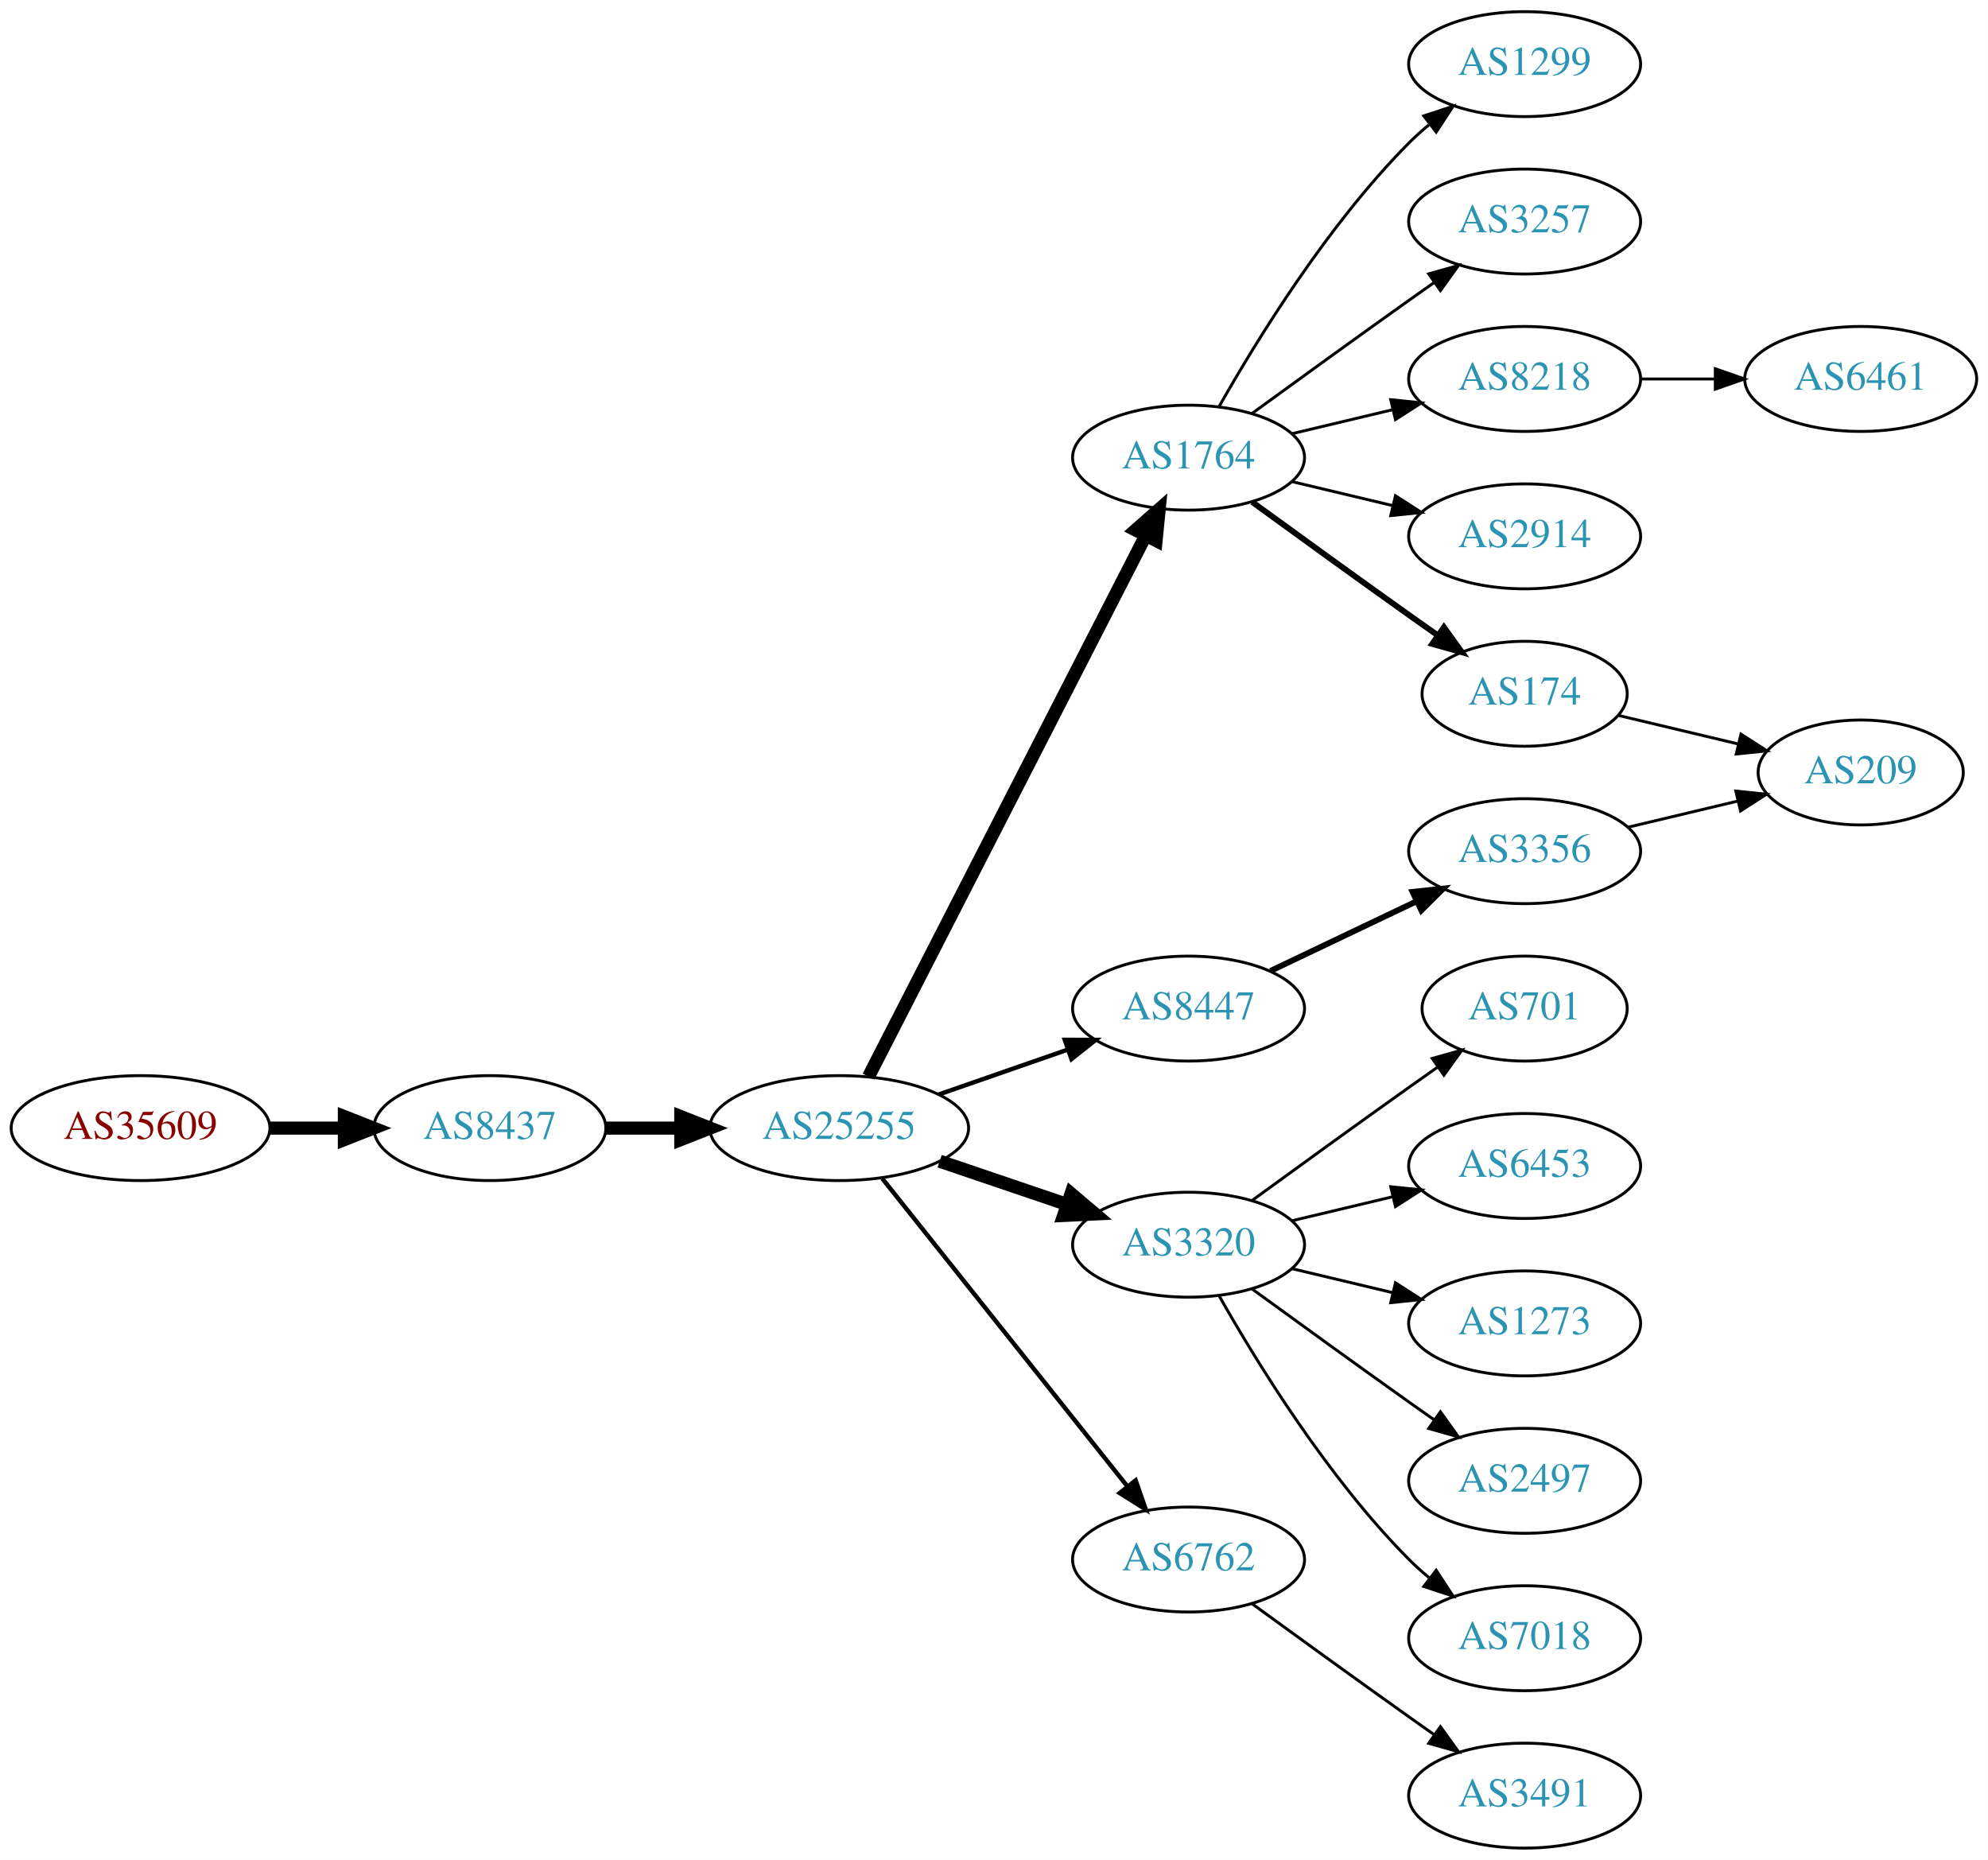
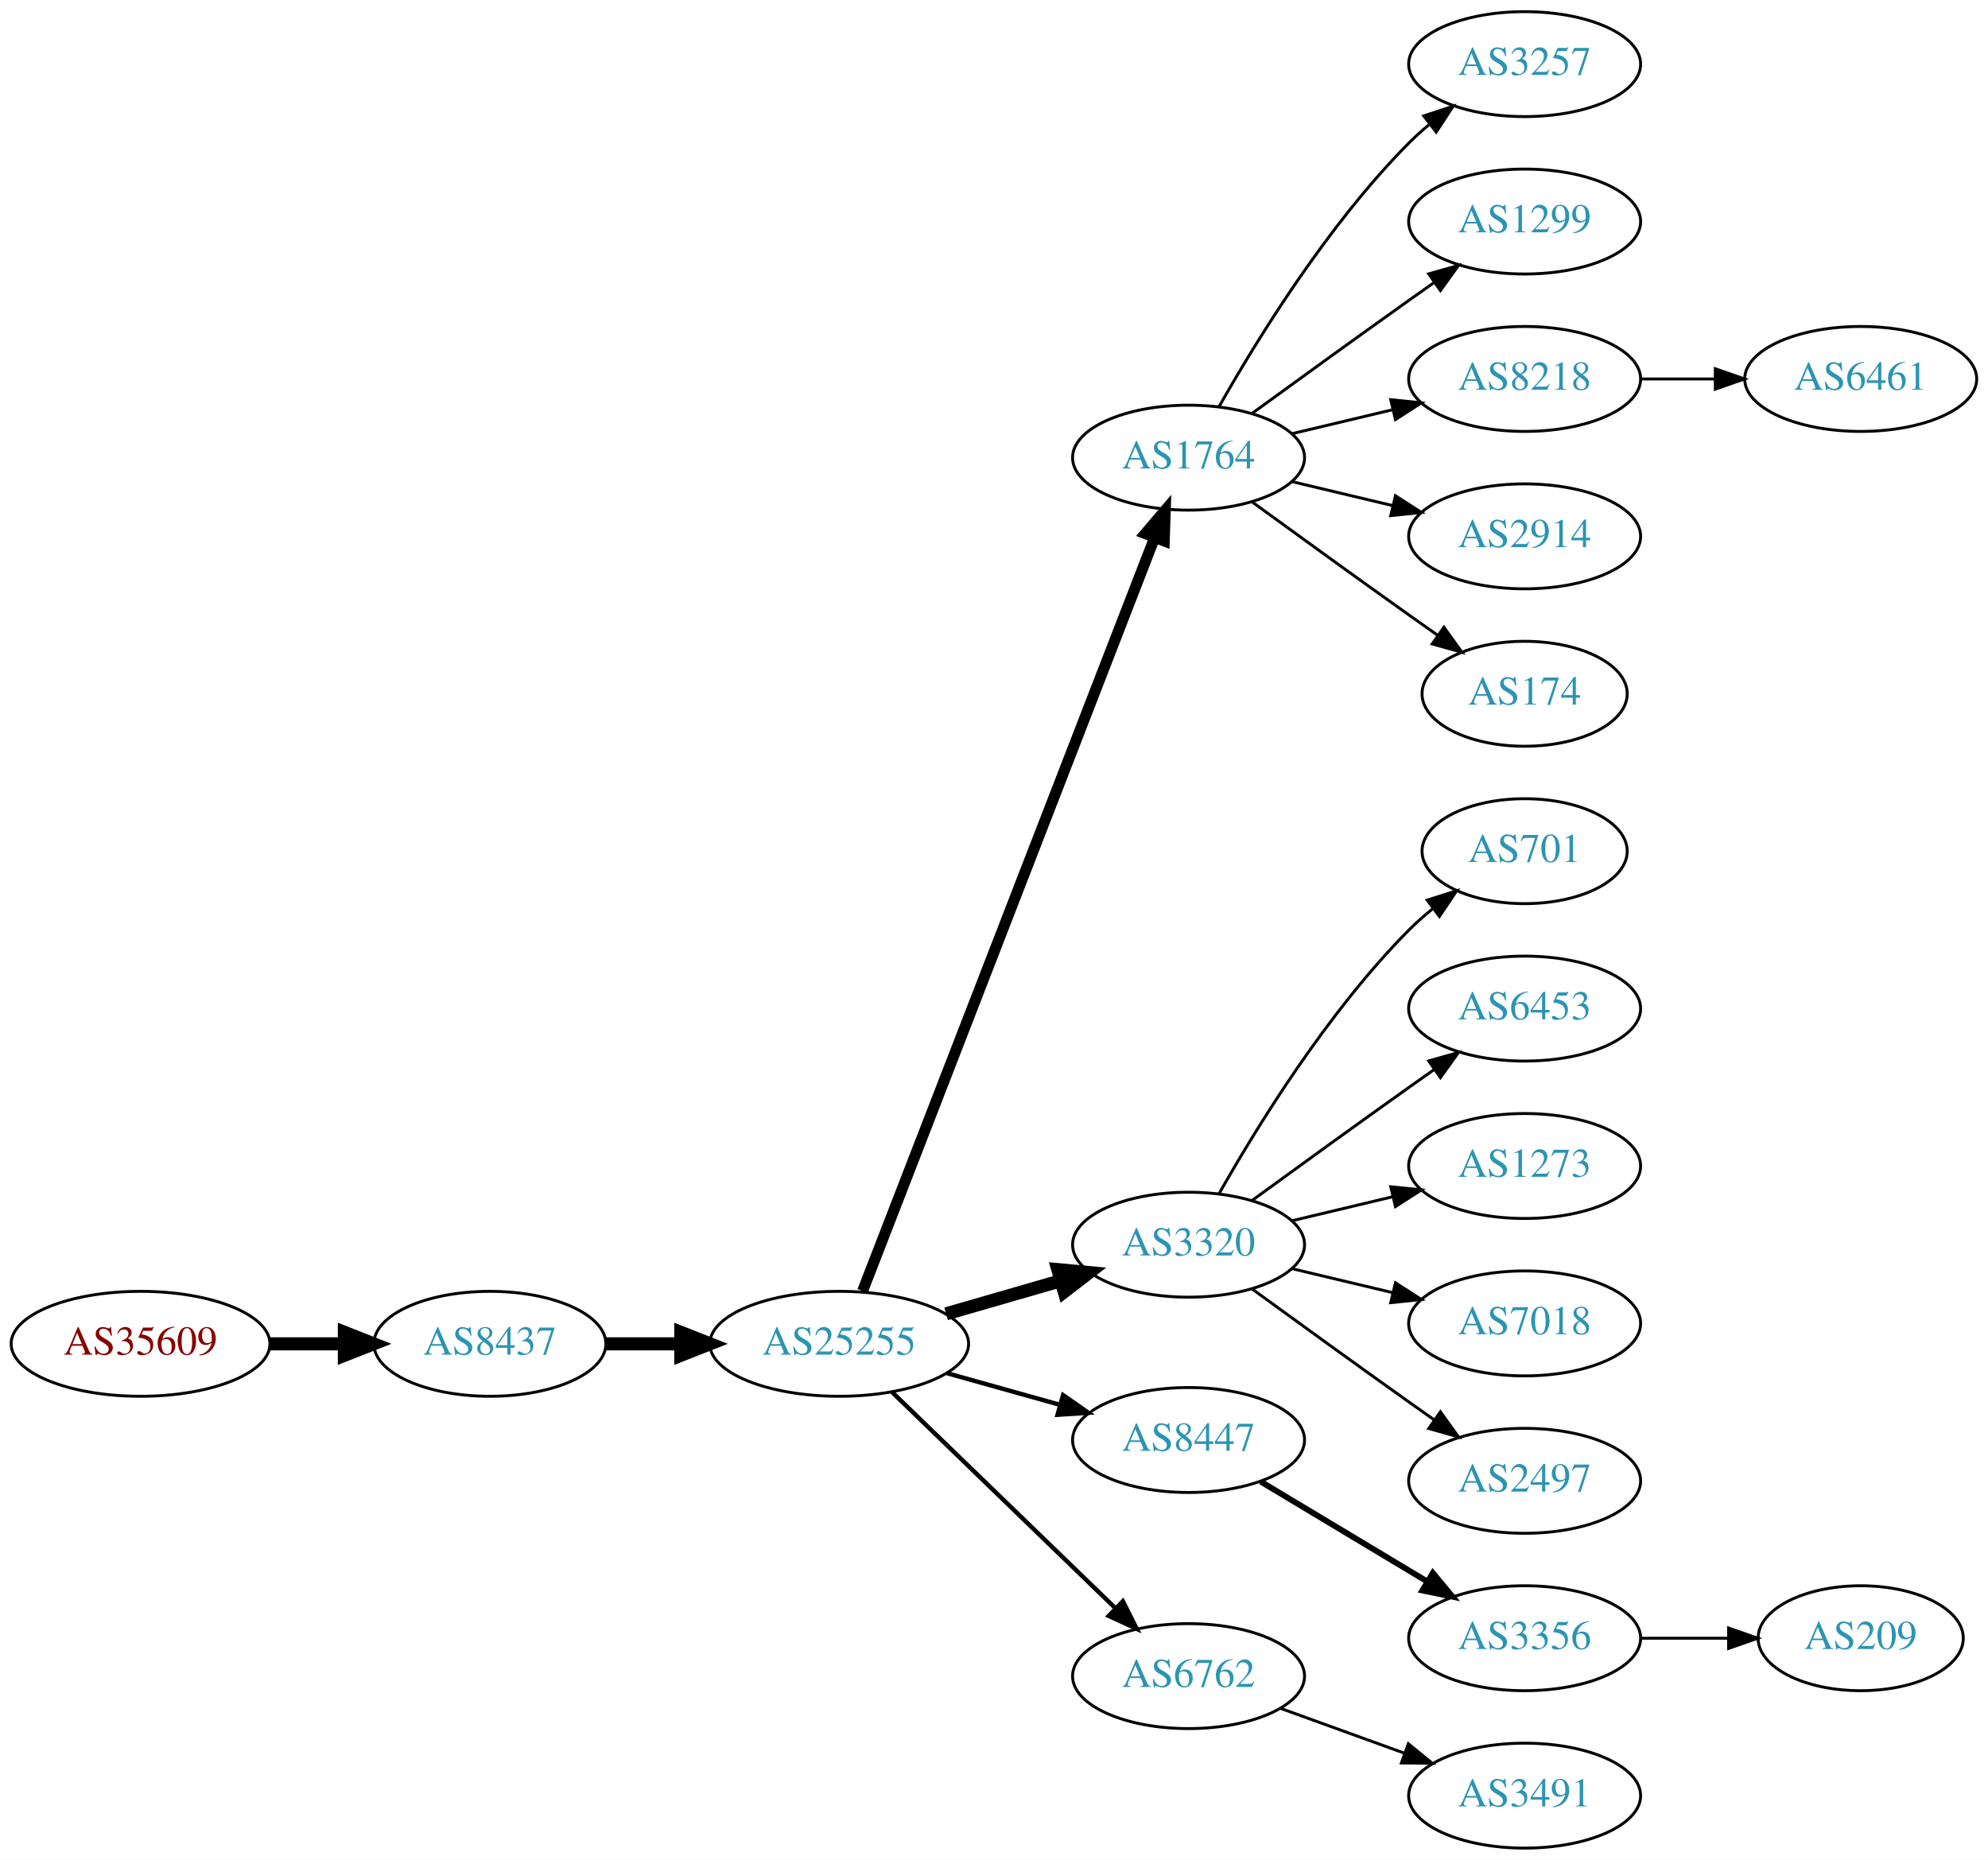
<svg xmlns="http://www.w3.org/2000/svg" xmlns:xlink="http://www.w3.org/1999/xlink" width="682pt" height="638pt" viewBox="0.00 0.00 681.96 638.00">
  <g id="graph0" class="graph" transform="scale(1 1) rotate(0) translate(4 634)">
    <polygon fill="white" stroke="none" points="-4,4 -4,-634 677.956,-634 677.956,4 -4,4" />
    <g id="node1" class="node">
      <g id="a_node1">
        <a xlink:href="/asn/35609" xlink:title="AS35609 ~ Smart Force e.U. [AT]">
-           <ellipse fill="#ffffff" stroke="black" cx="44.196" cy="-247" rx="44.393" ry="18" />
-           <text text-anchor="middle" x="44.196" y="-243.3" font-family="Times,serif" font-size="14.00" fill="#880000">AS35609</text>
+           <ellipse fill="#ffffff" stroke="black" cx="44.196" cy="-173" rx="44.393" ry="18" />
+           <text text-anchor="middle" x="44.196" y="-169.3" font-family="Times,serif" font-size="14.00" fill="#880000">AS35609</text>
        </a>
      </g>
    </g>
    <g id="node2" class="node">
      <g id="a_node2">
        <a xlink:href="/asn/8437" xlink:title="AS8437 ~ Hutchison Drei Austria GmbH [AT]">
-           <ellipse fill="#ffffff" stroke="black" cx="164.039" cy="-247" rx="39.794" ry="18" />
-           <text text-anchor="middle" x="164.039" y="-243.3" font-family="Times,serif" font-size="14.00" fill="#2c94b3">AS8437</text>
+           <ellipse fill="#ffffff" stroke="black" cx="164.039" cy="-173" rx="39.794" ry="18" />
+           <text text-anchor="middle" x="164.039" y="-169.3" font-family="Times,serif" font-size="14.00" fill="#2c94b3">AS8437</text>
        </a>
      </g>
    </g>
    <g id="edge1" class="edge">
-       <path fill="none" stroke="black" stroke-width="4.5" d="M88.407,-247C96.72,-247 105.482,-247 113.965,-247" />
-       <polygon fill="black" stroke="black" stroke-width="4.5" points="114.123,-250.938 124.123,-247 114.123,-243.063 114.123,-250.938" />
+       <path fill="none" stroke="black" stroke-width="4.5" d="M88.407,-173C96.72,-173 105.482,-173 113.965,-173" />
+       <polygon fill="black" stroke="black" stroke-width="4.5" points="114.123,-176.938 124.123,-173 114.123,-169.063 114.123,-176.938" />
    </g>
    <g id="node3" class="node">
      <g id="a_node3">
        <a xlink:href="/asn/25255" xlink:title="AS25255 ~ ==&gt; TELE2 AUSTRIA &lt;== [AT]">
-           <ellipse fill="#ffffff" stroke="black" cx="283.881" cy="-247" rx="44.393" ry="18" />
-           <text text-anchor="middle" x="283.881" y="-243.3" font-family="Times,serif" font-size="14.00" fill="#2c94b3">AS25255</text>
+           <ellipse fill="#ffffff" stroke="black" cx="283.881" cy="-173" rx="44.393" ry="18" />
+           <text text-anchor="middle" x="283.881" y="-169.3" font-family="Times,serif" font-size="14.00" fill="#2c94b3">AS25255</text>
        </a>
      </g>
    </g>
    <g id="edge2" class="edge">
-       <path fill="none" stroke="black" stroke-width="4.5" d="M203.951,-247C212.054,-247 220.729,-247 229.255,-247" />
-       <polygon fill="black" stroke="black" stroke-width="4.5" points="229.533,-250.938 239.533,-247 229.533,-243.063 229.533,-250.938" />
+       <path fill="none" stroke="black" stroke-width="4.5" d="M203.951,-173C212.054,-173 220.729,-173 229.255,-173" />
+       <polygon fill="black" stroke="black" stroke-width="4.5" points="229.533,-176.938 239.533,-173 229.533,-169.063 229.533,-176.938" />
    </g>
    <g id="node4" class="node">
      <g id="a_node4">
        <a xlink:href="/asn/1764" xlink:title="AS1764 ~ NEXTLAYER-AS [AT]">
          <ellipse fill="#ffffff" stroke="black" cx="403.724" cy="-477" rx="39.794" ry="18" />
          <text text-anchor="middle" x="403.724" y="-473.3" font-family="Times,serif" font-size="14.00" fill="#2c94b3">AS1764</text>
        </a>
      </g>
    </g>
    <g id="edge3" class="edge">
-       <path fill="none" stroke="black" stroke-width="4.5" d="M293.932,-264.666C314.454,-304.719 364.622,-402.634 388.991,-450.196" />
-       <polygon fill="black" stroke="black" stroke-width="4.5" points="385.577,-452.17 393.642,-459.274 392.586,-448.579 385.577,-452.17" />
+       <path fill="none" stroke="black" stroke-width="3.75" d="M291.9,-191.106C311.754,-242.324 368.409,-388.477 392.103,-449.602" />
+       <polygon fill="black" stroke="black" stroke-width="3.75" points="388.864,-450.93 395.742,-458.989 395.391,-448.4 388.864,-450.93" />
    </g>
    <g id="node5" class="node">
      <g id="a_node5">
        <a xlink:href="/asn/3320" xlink:title="AS3320 ~ DTAG [DE]">
          <ellipse fill="#ffffff" stroke="black" cx="403.724" cy="-207" rx="39.794" ry="18" />
          <text text-anchor="middle" x="403.724" y="-203.3" font-family="Times,serif" font-size="14.00" fill="#2c94b3">AS3320</text>
        </a>
      </g>
    </g>
    <g id="edge4" class="edge">
-       <path fill="none" stroke="black" stroke-width="4.5" d="M318.335,-235.645C331.936,-231.028 347.778,-225.651 362.039,-220.81" />
-       <polygon fill="black" stroke="black" stroke-width="4.5" points="363.409,-224.503 371.613,-217.56 360.878,-217.046 363.409,-224.503" />
+       <path fill="none" stroke="black" stroke-width="4.5" d="M320.558,-183.293C332.974,-186.876 347.029,-190.931 359.96,-194.662" />
+       <polygon fill="black" stroke="black" stroke-width="4.5" points="358.884,-198.449 369.583,-197.438 361.067,-190.883 358.884,-198.449" />
    </g>
    <g id="node6" class="node">
      <g id="a_node6">
-         <a xlink:href="/asn/6762" xlink:title="AS6762 ~ TELECOM ITALIA SPARKLE S.p.A. [IT]">
-           <ellipse fill="#ffffff" stroke="black" cx="403.724" cy="-99" rx="39.794" ry="18" />
-           <text text-anchor="middle" x="403.724" y="-95.3" font-family="Times,serif" font-size="14.00" fill="#2c94b3">AS6762</text>
+         <a xlink:href="/asn/8447" xlink:title="AS8447 ~ A1 Telekom Austria AG [AT]">
+           <ellipse fill="#ffffff" stroke="black" cx="403.724" cy="-140" rx="39.794" ry="18" />
+           <text text-anchor="middle" x="403.724" y="-136.3" font-family="Times,serif" font-size="14.00" fill="#2c94b3">AS8447</text>
        </a>
      </g>
    </g>
    <g id="edge5" class="edge">
-       <path fill="none" stroke="black" stroke-width="1.5" d="M298.63,-229.733C319.386,-203.666 358.831,-154.126 382.755,-124.079" />
-       <polygon fill="black" stroke="black" stroke-width="1.5" points="385.572,-126.16 389.063,-116.157 380.096,-121.8 385.572,-126.16" />
+       <path fill="none" stroke="black" stroke-width="1.5" d="M320.878,-162.92C333.055,-159.51 346.78,-155.666 359.462,-152.115" />
+       <polygon fill="black" stroke="black" stroke-width="1.5" points="360.673,-155.41 369.359,-149.343 358.785,-148.67 360.673,-155.41" />
    </g>
    <g id="node7" class="node">
      <g id="a_node7">
-         <a xlink:href="/asn/8447" xlink:title="AS8447 ~ A1 Telekom Austria AG [AT]">
-           <ellipse fill="#ffffff" stroke="black" cx="403.724" cy="-288" rx="39.794" ry="18" />
-           <text text-anchor="middle" x="403.724" y="-284.3" font-family="Times,serif" font-size="14.00" fill="#2c94b3">AS8447</text>
+         <a xlink:href="/asn/6762" xlink:title="AS6762 ~ TELECOM ITALIA SPARKLE S.p.A. [IT]">
+           <ellipse fill="#ffffff" stroke="black" cx="403.724" cy="-59" rx="39.794" ry="18" />
+           <text text-anchor="middle" x="403.724" y="-55.3" font-family="Times,serif" font-size="14.00" fill="#2c94b3">AS6762</text>
        </a>
      </g>
    </g>
    <g id="edge6" class="edge">
-       <path fill="none" stroke="black" stroke-width="1.5" d="M318.021,-258.53C331.738,-263.302 347.777,-268.883 362.187,-273.896" />
-       <polygon fill="black" stroke="black" stroke-width="1.5" points="361.259,-277.279 371.853,-277.26 363.559,-270.668 361.259,-277.279" />
+       <path fill="none" stroke="black" stroke-width="1.5" d="M302.017,-156.423C322.204,-136.894 355.875,-104.321 378.671,-82.269" />
+       <polygon fill="black" stroke="black" stroke-width="1.5" points="381.196,-84.696 385.949,-75.228 376.328,-79.665 381.196,-84.696" />
    </g>
    <g id="node8" class="node">
      <g id="a_node8">
-         <a xlink:href="/asn/174" xlink:title="AS174 ~ Cogent Communications [US]">
-           <ellipse fill="#ffffff" stroke="black" cx="519.017" cy="-396" rx="35.194" ry="18" />
-           <text text-anchor="middle" x="519.017" y="-392.3" font-family="Times,serif" font-size="14.00" fill="#2c94b3">AS174</text>
+         <a xlink:href="/asn/3257" xlink:title="AS3257 ~ GTT [DE]">
+           <ellipse fill="#ffffff" stroke="black" cx="519.017" cy="-612" rx="39.794" ry="18" />
+           <text text-anchor="middle" x="519.017" y="-608.3" font-family="Times,serif" font-size="14.00" fill="#2c94b3">AS3257</text>
        </a>
      </g>
    </g>
    <g id="edge7" class="edge">
-       <path fill="none" stroke="black" stroke-width="2" d="M425.572,-461.778C440.506,-450.909 461.12,-435.975 479.37,-423 482.581,-420.718 485.95,-418.339 489.304,-415.982" />
-       <polygon fill="black" stroke="black" stroke-width="2" points="491.332,-418.834 497.515,-410.23 487.316,-413.101 491.332,-418.834" />
+       <path fill="none" stroke="black" d="M414.184,-494.49C426.965,-517.096 451.398,-556.886 479.37,-585 481.481,-587.121 483.777,-589.188 486.163,-591.171" />
+       <polygon fill="black" stroke="black" points="484.415,-594.242 494.478,-597.556 488.678,-588.69 484.415,-594.242" />
    </g>
    <g id="node9" class="node">
      <g id="a_node9">
-         <a xlink:href="/asn/2914" xlink:title="AS2914 ~ NTT America, Inc. [US]">
-           <ellipse fill="#ffffff" stroke="black" cx="519.017" cy="-450" rx="39.794" ry="18" />
-           <text text-anchor="middle" x="519.017" y="-446.3" font-family="Times,serif" font-size="14.00" fill="#2c94b3">AS2914</text>
+         <a xlink:href="/asn/1299" xlink:title="AS1299 ~ Telia Carrier [EU]">
+           <ellipse fill="#ffffff" stroke="black" cx="519.017" cy="-558" rx="39.794" ry="18" />
+           <text text-anchor="middle" x="519.017" y="-554.3" font-family="Times,serif" font-size="14.00" fill="#2c94b3">AS1299</text>
        </a>
      </g>
    </g>
    <g id="edge8" class="edge">
-       <path fill="none" stroke="black" d="M439.331,-468.752C450.202,-466.162 462.357,-463.265 473.799,-460.538" />
-       <polygon fill="black" stroke="black" points="474.705,-463.92 483.621,-458.197 473.082,-457.111 474.705,-463.92" />
+       <path fill="none" stroke="black" d="M425.572,-492.222C440.506,-503.091 461.12,-518.025 479.37,-531 482.191,-533.005 485.134,-535.085 488.082,-537.159" />
+       <polygon fill="black" stroke="black" points="486.109,-540.05 496.306,-542.926 490.128,-534.319 486.109,-540.05" />
    </g>
    <g id="node10" class="node">
      <g id="a_node10">
        <a xlink:href="/asn/8218" xlink:title="AS8218 ~ legacy Neotelecoms [FR]">
          <ellipse fill="#ffffff" stroke="black" cx="519.017" cy="-504" rx="39.794" ry="18" />
          <text text-anchor="middle" x="519.017" y="-500.3" font-family="Times,serif" font-size="14.00" fill="#2c94b3">AS8218</text>
        </a>
      </g>
    </g>
    <g id="edge9" class="edge">
      <path fill="none" stroke="black" d="M439.331,-485.248C450.202,-487.838 462.357,-490.735 473.799,-493.462" />
      <polygon fill="black" stroke="black" points="473.082,-496.889 483.621,-495.803 474.705,-490.08 473.082,-496.889" />
    </g>
    <g id="node11" class="node">
      <g id="a_node11">
-         <a xlink:href="/asn/1299" xlink:title="AS1299 ~ Telia Carrier [EU]">
-           <ellipse fill="#ffffff" stroke="black" cx="519.017" cy="-612" rx="39.794" ry="18" />
-           <text text-anchor="middle" x="519.017" y="-608.3" font-family="Times,serif" font-size="14.00" fill="#2c94b3">AS1299</text>
+         <a xlink:href="/asn/2914" xlink:title="AS2914 ~ NTT America, Inc. [US]">
+           <ellipse fill="#ffffff" stroke="black" cx="519.017" cy="-450" rx="39.794" ry="18" />
+           <text text-anchor="middle" x="519.017" y="-446.3" font-family="Times,serif" font-size="14.00" fill="#2c94b3">AS2914</text>
        </a>
      </g>
    </g>
    <g id="edge10" class="edge">
-       <path fill="none" stroke="black" d="M414.184,-494.49C426.965,-517.096 451.398,-556.886 479.37,-585 481.481,-587.121 483.777,-589.188 486.163,-591.171" />
-       <polygon fill="black" stroke="black" points="484.415,-594.242 494.478,-597.556 488.678,-588.69 484.415,-594.242" />
+       <path fill="none" stroke="black" d="M439.331,-468.752C450.202,-466.162 462.357,-463.265 473.799,-460.538" />
+       <polygon fill="black" stroke="black" points="474.705,-463.92 483.621,-458.197 473.082,-457.111 474.705,-463.92" />
    </g>
    <g id="node12" class="node">
      <g id="a_node12">
-         <a xlink:href="/asn/3257" xlink:title="AS3257 ~ GTT [DE]">
-           <ellipse fill="#ffffff" stroke="black" cx="519.017" cy="-558" rx="39.794" ry="18" />
-           <text text-anchor="middle" x="519.017" y="-554.3" font-family="Times,serif" font-size="14.00" fill="#2c94b3">AS3257</text>
+         <a xlink:href="/asn/174" xlink:title="AS174 ~ Cogent Communications [US]">
+           <ellipse fill="#ffffff" stroke="black" cx="519.017" cy="-396" rx="35.194" ry="18" />
+           <text text-anchor="middle" x="519.017" y="-392.3" font-family="Times,serif" font-size="14.00" fill="#2c94b3">AS174</text>
        </a>
      </g>
    </g>
    <g id="edge11" class="edge">
-       <path fill="none" stroke="black" d="M425.572,-492.222C440.506,-503.091 461.12,-518.025 479.37,-531 482.191,-533.005 485.134,-535.085 488.082,-537.159" />
-       <polygon fill="black" stroke="black" points="486.109,-540.05 496.306,-542.926 490.128,-534.319 486.109,-540.05" />
+       <path fill="none" stroke="black" d="M425.572,-461.778C440.506,-450.909 461.12,-435.975 479.37,-423 482.581,-420.718 485.95,-418.339 489.304,-415.982" />
+       <polygon fill="black" stroke="black" points="491.332,-418.834 497.515,-410.23 487.316,-413.101 491.332,-418.834" />
    </g>
    <g id="node13" class="node">
      <g id="a_node13">
+         <a xlink:href="/asn/701" xlink:title="AS701 ~ UUNET [US]">
+           <ellipse fill="#ffffff" stroke="black" cx="519.017" cy="-342" rx="35.194" ry="18" />
+           <text text-anchor="middle" x="519.017" y="-338.3" font-family="Times,serif" font-size="14.00" fill="#2c94b3">AS701</text>
+         </a>
+       </g>
+     </g>
+     <g id="edge12" class="edge">
+       <path fill="none" stroke="black" d="M414.184,-224.49C426.965,-247.096 451.398,-286.886 479.37,-315 481.871,-317.513 484.631,-319.949 487.492,-322.261" />
+       <polygon fill="black" stroke="black" points="485.591,-325.21 495.689,-328.413 489.793,-319.611 485.591,-325.21" />
+     </g>
+     <g id="node14" class="node">
+       <g id="a_node14">
+         <a xlink:href="/asn/6453" xlink:title="AS6453 ~ TATA COMMUNICATIONS (AMERICA) INC [US]">
+           <ellipse fill="#ffffff" stroke="black" cx="519.017" cy="-288" rx="39.794" ry="18" />
+           <text text-anchor="middle" x="519.017" y="-284.3" font-family="Times,serif" font-size="14.00" fill="#2c94b3">AS6453</text>
+         </a>
+       </g>
+     </g>
+     <g id="edge13" class="edge">
+       <path fill="none" stroke="black" d="M425.572,-222.222C440.506,-233.091 461.12,-248.025 479.37,-261 482.191,-263.005 485.134,-265.085 488.082,-267.159" />
+       <polygon fill="black" stroke="black" points="486.109,-270.05 496.306,-272.926 490.128,-264.319 486.109,-270.05" />
+     </g>
+     <g id="node15" class="node">
+       <g id="a_node15">
        <a xlink:href="/asn/1273" xlink:title="AS1273 ~ Vodafone Group PLC [EU]">
+           <ellipse fill="#ffffff" stroke="black" cx="519.017" cy="-234" rx="39.794" ry="18" />
+           <text text-anchor="middle" x="519.017" y="-230.3" font-family="Times,serif" font-size="14.00" fill="#2c94b3">AS1273</text>
+         </a>
+       </g>
+     </g>
+     <g id="edge14" class="edge">
+       <path fill="none" stroke="black" d="M439.331,-215.248C450.202,-217.838 462.357,-220.735 473.799,-223.462" />
+       <polygon fill="black" stroke="black" points="473.082,-226.889 483.621,-225.803 474.705,-220.08 473.082,-226.889" />
+     </g>
+     <g id="node16" class="node">
+       <g id="a_node16">
+         <a xlink:href="/asn/7018" xlink:title="AS7018 ~ AT&amp;T Services, Inc. [US]">
          <ellipse fill="#ffffff" stroke="black" cx="519.017" cy="-180" rx="39.794" ry="18" />
-           <text text-anchor="middle" x="519.017" y="-176.3" font-family="Times,serif" font-size="14.00" fill="#2c94b3">AS1273</text>
-         </a>
-       </g>
-     </g>
-     <g id="edge12" class="edge">
+           <text text-anchor="middle" x="519.017" y="-176.3" font-family="Times,serif" font-size="14.00" fill="#2c94b3">AS7018</text>
+         </a>
+       </g>
+     </g>
+     <g id="edge15" class="edge">
      <path fill="none" stroke="black" d="M439.331,-198.752C450.202,-196.162 462.357,-193.265 473.799,-190.538" />
      <polygon fill="black" stroke="black" points="474.705,-193.92 483.621,-188.197 473.082,-187.111 474.705,-193.92" />
    </g>
-     <g id="node14" class="node">
-       <g id="a_node14">
+     <g id="node17" class="node">
+       <g id="a_node17">
        <a xlink:href="/asn/2497" xlink:title="AS2497 ~ Internet Initiative Japan Inc. [JP]">
          <ellipse fill="#ffffff" stroke="black" cx="519.017" cy="-126" rx="39.794" ry="18" />
          <text text-anchor="middle" x="519.017" y="-122.3" font-family="Times,serif" font-size="14.00" fill="#2c94b3">AS2497</text>
        </a>
      </g>
    </g>
-     <g id="edge13" class="edge">
+     <g id="edge16" class="edge">
      <path fill="none" stroke="black" d="M425.572,-191.778C440.506,-180.909 461.12,-165.975 479.37,-153 482.191,-150.995 485.134,-148.915 488.082,-146.841" />
      <polygon fill="black" stroke="black" points="490.128,-149.681 496.306,-141.074 486.109,-143.95 490.128,-149.681" />
    </g>
-     <g id="node15" class="node">
-       <g id="a_node15">
-         <a xlink:href="/asn/7018" xlink:title="AS7018 ~ AT&amp;T Services, Inc. [US]">
+     <g id="node19" class="node">
+       <g id="a_node19">
+         <a xlink:href="/asn/3356" xlink:title="AS3356 ~ Level 3 Parent, LLC [US]">
          <ellipse fill="#ffffff" stroke="black" cx="519.017" cy="-72" rx="39.794" ry="18" />
-           <text text-anchor="middle" x="519.017" y="-68.3" font-family="Times,serif" font-size="14.00" fill="#2c94b3">AS7018</text>
-         </a>
-       </g>
-     </g>
-     <g id="edge14" class="edge">
-       <path fill="none" stroke="black" d="M414.184,-189.51C426.965,-166.904 451.398,-127.114 479.37,-99 481.481,-96.879 483.777,-94.812 486.163,-92.829" />
-       <polygon fill="black" stroke="black" points="488.678,-95.31 494.478,-86.444 484.415,-89.758 488.678,-95.31" />
-     </g>
-     <g id="node16" class="node">
-       <g id="a_node16">
-         <a xlink:href="/asn/701" xlink:title="AS701 ~ UUNET [US]">
-           <ellipse fill="#ffffff" stroke="black" cx="519.017" cy="-288" rx="35.194" ry="18" />
-           <text text-anchor="middle" x="519.017" y="-284.3" font-family="Times,serif" font-size="14.00" fill="#2c94b3">AS701</text>
-         </a>
-       </g>
-     </g>
-     <g id="edge15" class="edge">
-       <path fill="none" stroke="black" d="M425.572,-222.222C440.506,-233.091 461.12,-248.025 479.37,-261 482.581,-263.282 485.95,-265.661 489.304,-268.018" />
-       <polygon fill="black" stroke="black" points="487.316,-270.899 497.515,-273.77 491.332,-265.166 487.316,-270.899" />
-     </g>
-     <g id="node17" class="node">
-       <g id="a_node17">
-         <a xlink:href="/asn/6453" xlink:title="AS6453 ~ TATA COMMUNICATIONS (AMERICA) INC [US]">
-           <ellipse fill="#ffffff" stroke="black" cx="519.017" cy="-234" rx="39.794" ry="18" />
-           <text text-anchor="middle" x="519.017" y="-230.3" font-family="Times,serif" font-size="14.00" fill="#2c94b3">AS6453</text>
-         </a>
-       </g>
-     </g>
-     <g id="edge16" class="edge">
-       <path fill="none" stroke="black" d="M439.331,-215.248C450.202,-217.838 462.357,-220.735 473.799,-223.462" />
-       <polygon fill="black" stroke="black" points="473.082,-226.889 483.621,-225.803 474.705,-220.08 473.082,-226.889" />
-     </g>
-     <g id="node18" class="node">
-       <g id="a_node18">
+           <text text-anchor="middle" x="519.017" y="-68.3" font-family="Times,serif" font-size="14.00" fill="#2c94b3">AS3356</text>
+         </a>
+       </g>
+     </g>
+     <g id="edge18" class="edge">
+       <path fill="none" stroke="black" stroke-width="2" d="M428.474,-125.745C445.09,-115.771 467.486,-102.329 485.723,-91.383" />
+       <polygon fill="black" stroke="black" stroke-width="2" points="487.525,-94.384 494.298,-86.236 483.923,-88.382 487.525,-94.384" />
+     </g>
+     <g id="node20" class="node">
+       <g id="a_node20">
        <a xlink:href="/asn/3491" xlink:title="AS3491 ~ PCCW Global, Inc. [US]">
          <ellipse fill="#ffffff" stroke="black" cx="519.017" cy="-18" rx="39.794" ry="18" />
          <text text-anchor="middle" x="519.017" y="-14.3" font-family="Times,serif" font-size="14.00" fill="#2c94b3">AS3491</text>
        </a>
      </g>
    </g>
-     <g id="edge17" class="edge">
-       <path fill="none" stroke="black" d="M425.572,-83.778C440.506,-72.909 461.12,-57.975 479.37,-45 482.191,-42.995 485.134,-40.915 488.082,-38.841" />
-       <polygon fill="black" stroke="black" points="490.128,-41.681 496.306,-33.074 486.109,-35.95 490.128,-41.681" />
-     </g>
-     <g id="node21" class="node">
-       <g id="a_node21">
-         <a xlink:href="/asn/3356" xlink:title="AS3356 ~ Level 3 Parent, LLC [US]">
-           <ellipse fill="#ffffff" stroke="black" cx="519.017" cy="-342" rx="39.794" ry="18" />
-           <text text-anchor="middle" x="519.017" y="-338.3" font-family="Times,serif" font-size="14.00" fill="#2c94b3">AS3356</text>
-         </a>
-       </g>
-     </g>
-     <g id="edge20" class="edge">
-       <path fill="none" stroke="black" stroke-width="2" d="M431.86,-300.934C446.854,-308.081 465.675,-317.052 481.898,-324.785" />
-       <polygon fill="black" stroke="black" stroke-width="2" points="480.569,-328.028 491.102,-329.171 483.581,-321.709 480.569,-328.028" />
-     </g>
-     <g id="node19" class="node">
-       <g id="a_node19">
-         <a xlink:href="/asn/209" xlink:title="AS209 ~ CenturyLink Communications, LLC [US]">
-           <ellipse fill="#ffffff" stroke="black" cx="634.31" cy="-369" rx="35.194" ry="18" />
-           <text text-anchor="middle" x="634.31" y="-365.3" font-family="Times,serif" font-size="14.00" fill="#2c94b3">AS209</text>
-         </a>
-       </g>
-     </g>
-     <g id="edge18" class="edge">
-       <path fill="none" stroke="black" d="M551.274,-388.551C563.905,-385.541 578.659,-382.024 592.145,-378.81" />
-       <polygon fill="black" stroke="black" points="593.238,-382.148 602.154,-376.425 591.615,-375.339 593.238,-382.148" />
-     </g>
-     <g id="node20" class="node">
-       <g id="a_node20">
+     <g id="edge19" class="edge">
+       <path fill="none" stroke="black" d="M435.382,-47.905C448.355,-43.21 463.648,-37.676 477.529,-32.652" />
+       <polygon fill="black" stroke="black" points="479.121,-35.798 487.334,-29.104 476.739,-29.216 479.121,-35.798" />
+     </g>
+     <g id="node18" class="node">
+       <g id="a_node18">
        <a xlink:href="/asn/6461" xlink:title="AS6461 ~ Zayo Bandwidth [US]">
          <ellipse fill="#ffffff" stroke="black" cx="634.31" cy="-504" rx="39.794" ry="18" />
          <text text-anchor="middle" x="634.31" y="-500.3" font-family="Times,serif" font-size="14.00" fill="#2c94b3">AS6461</text>
        </a>
      </g>
    </g>
-     <g id="edge19" class="edge">
+     <g id="edge17" class="edge">
      <path fill="none" stroke="black" d="M558.689,-504C566.892,-504 575.656,-504 584.188,-504" />
      <polygon fill="black" stroke="black" points="584.427,-507.5 594.427,-504 584.427,-500.5 584.427,-507.5" />
    </g>
-     <g id="edge21" class="edge">
-       <path fill="none" stroke="black" d="M554.624,-350.248C566.418,-353.058 579.723,-356.229 591.991,-359.153" />
-       <polygon fill="black" stroke="black" points="591.457,-362.624 601.996,-361.537 593.08,-355.814 591.457,-362.624" />
+     <g id="node21" class="node">
+       <g id="a_node21">
+         <a xlink:href="/asn/209" xlink:title="AS209 ~ CenturyLink Communications, LLC [US]">
+           <ellipse fill="#ffffff" stroke="black" cx="634.31" cy="-72" rx="35.194" ry="18" />
+           <text text-anchor="middle" x="634.31" y="-68.3" font-family="Times,serif" font-size="14.00" fill="#2c94b3">AS209</text>
+         </a>
+       </g>
+     </g>
+     <g id="edge20" class="edge">
+       <path fill="none" stroke="black" d="M558.689,-72C568.394,-72 578.885,-72 588.848,-72" />
+       <polygon fill="black" stroke="black" points="588.984,-75.5 598.984,-72 588.984,-68.5 588.984,-75.5" />
    </g>
  </g>
</svg>
